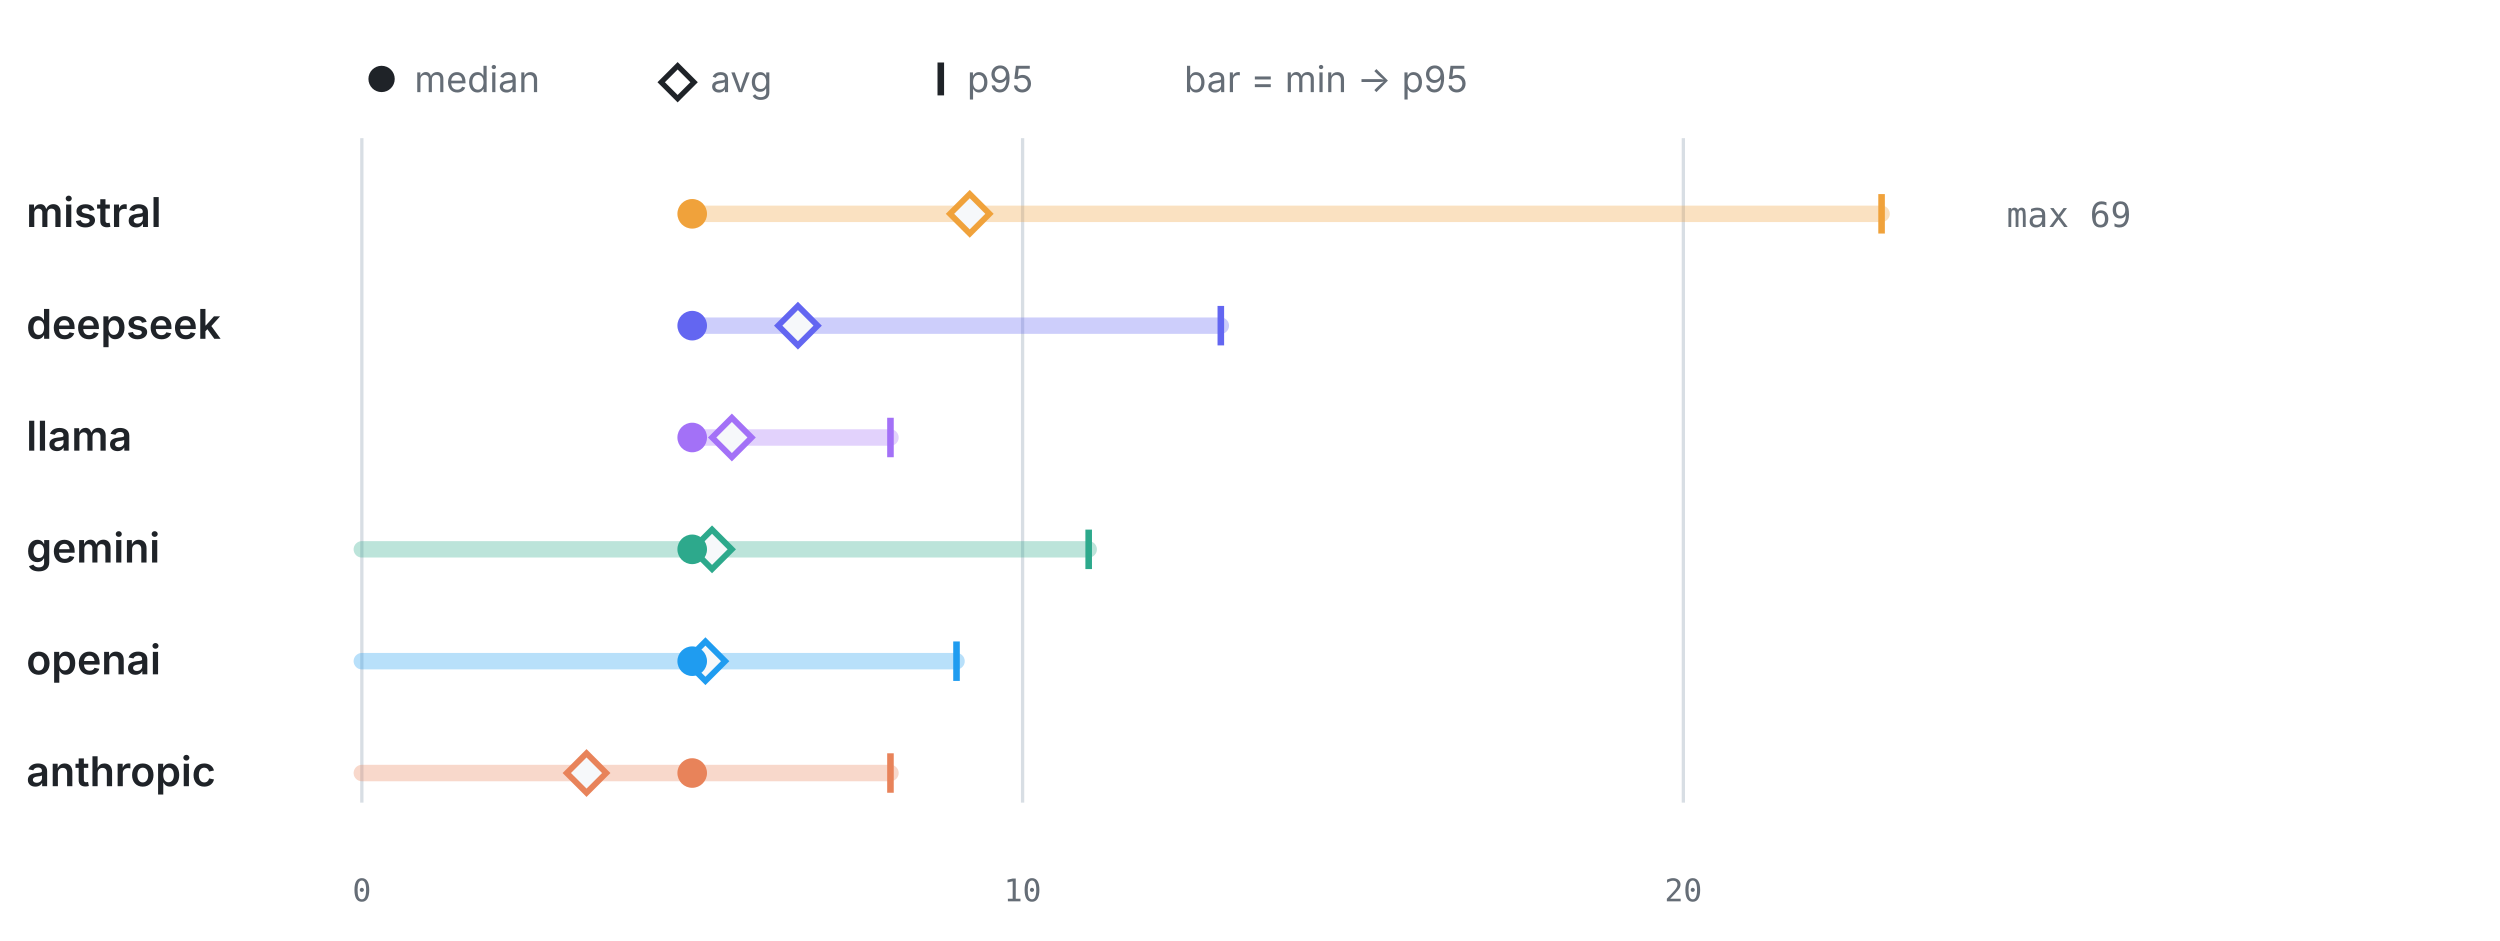
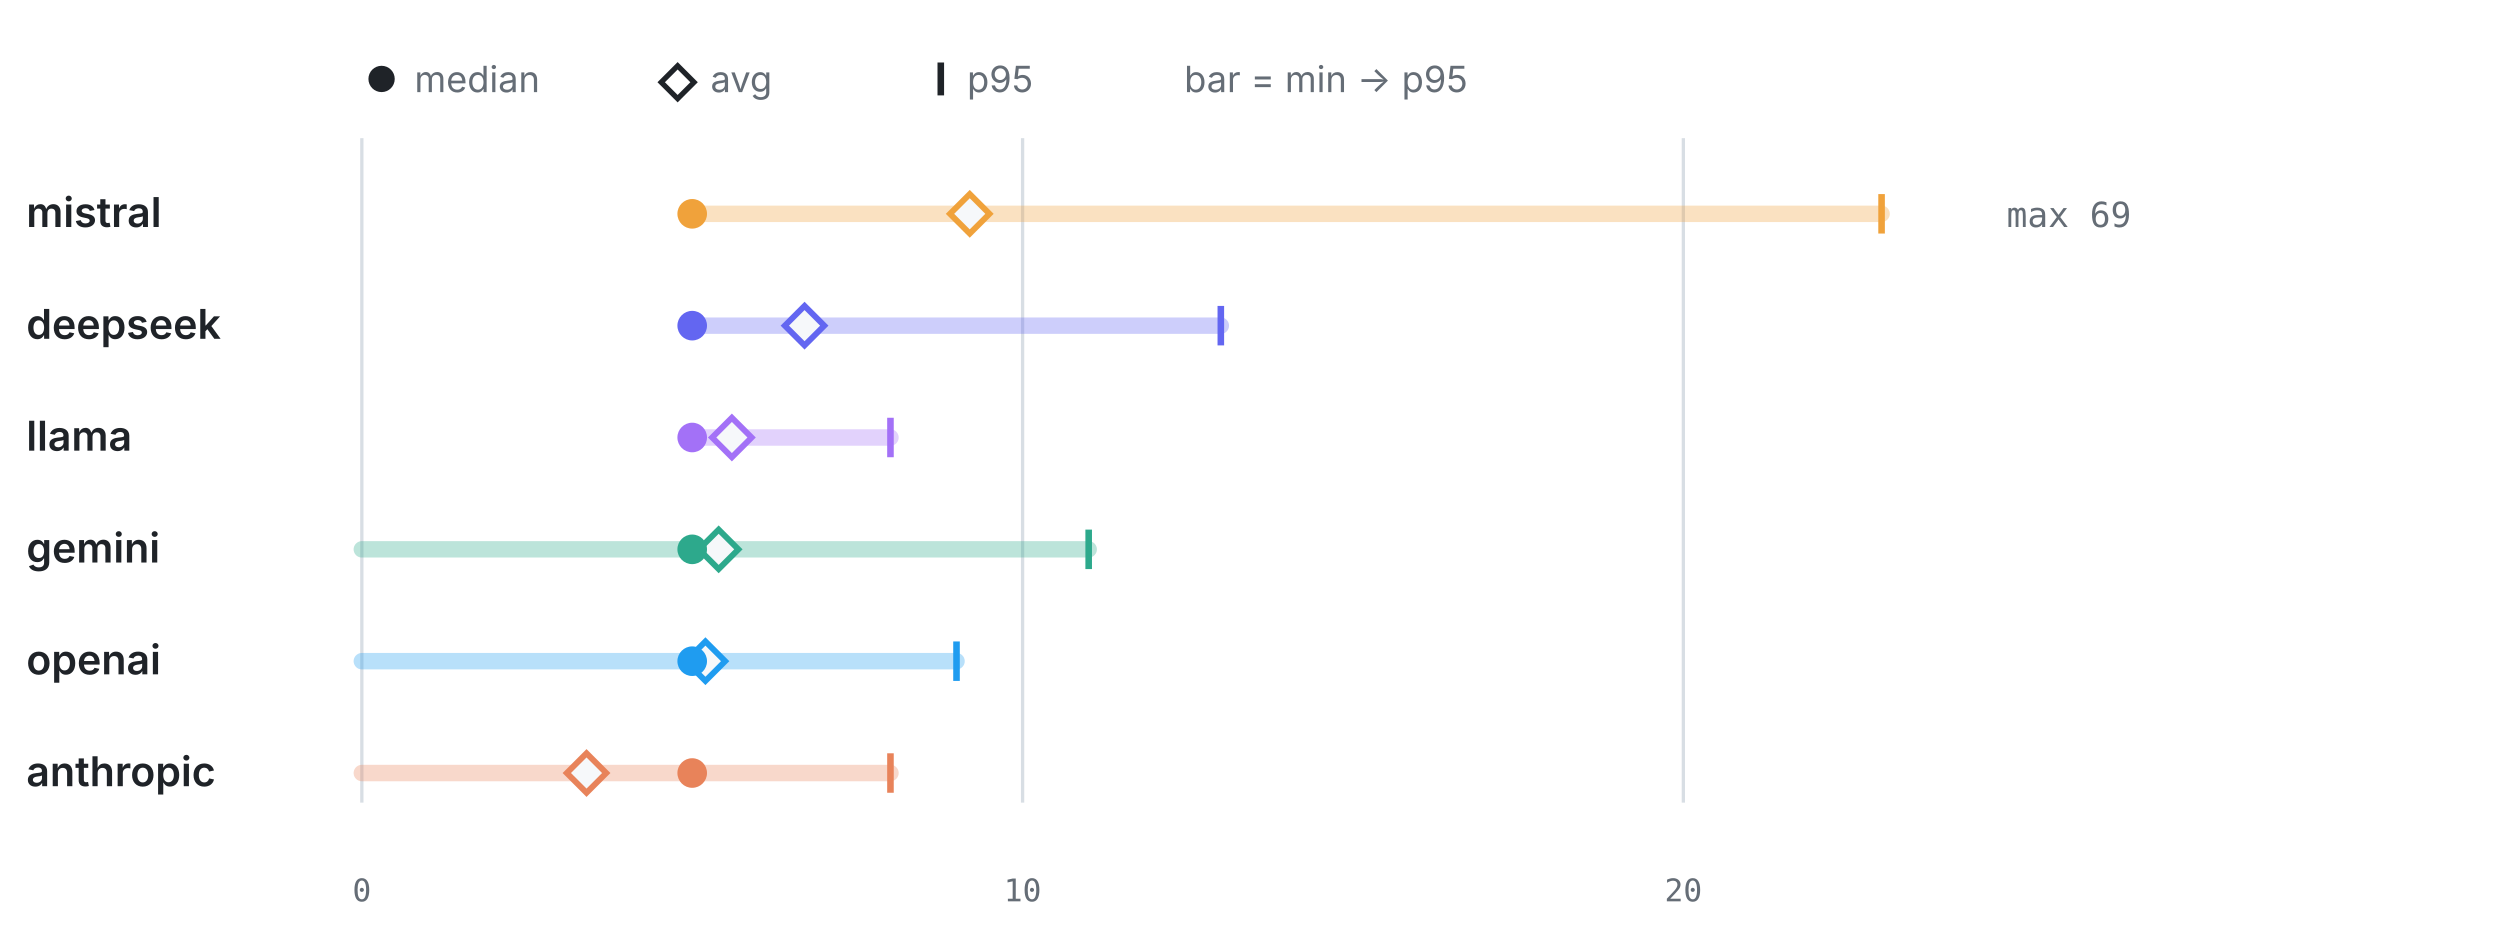
<svg xmlns="http://www.w3.org/2000/svg" viewBox="0 0 760 286" width="760" height="286" role="img" aria-label="LLM calls per test by provider" font-family="-apple-system,BlinkMacSystemFont,'Segoe UI',system-ui,sans-serif">
  <circle cx="116" cy="24" r="4" fill="#1f2328" />
  <text x="126" y="28" font-size="11" font-weight="400" text-anchor="start" fill="#656d76">median</text>
  <path d="M206 20 l5 5 -5 5 -5 -5 z" fill="none" stroke="#1f2328" stroke-width="1.6" />
  <text x="216" y="28" font-size="11" font-weight="400" text-anchor="start" fill="#656d76">avg</text>
  <line x1="286" y1="19" x2="286" y2="29" stroke="#1f2328" stroke-width="2" />
  <text x="294" y="28" font-size="11" font-weight="400" text-anchor="start" fill="#656d76">p95</text>
  <text x="360" y="28" font-size="11" font-weight="400" text-anchor="start" fill="#656d76">bar = min → p95</text>
  <line x1="110" y1="42" x2="110" y2="244" stroke="#d8dee4" stroke-width="1" />
  <text x="110" y="274" font-size="9.5" font-weight="400" text-anchor="middle" fill="#656d76" font-family="ui-monospace,SFMono-Regular,Menlo,monospace">0</text>
  <line x1="310.87" y1="42" x2="310.87" y2="244" stroke="#d8dee4" stroke-width="1" />
  <text x="310.87" y="274" font-size="9.5" font-weight="400" text-anchor="middle" fill="#656d76" font-family="ui-monospace,SFMono-Regular,Menlo,monospace">10</text>
  <line x1="511.74" y1="42" x2="511.74" y2="244" stroke="#d8dee4" stroke-width="1" />
  <text x="511.74" y="274" font-size="9.5" font-weight="400" text-anchor="middle" fill="#656d76" font-family="ui-monospace,SFMono-Regular,Menlo,monospace">20</text>
  <text x="8" y="69" font-size="12.5" font-weight="600" text-anchor="start" fill="#1f2328">mistral</text>
  <line x1="210.43" y1="65" x2="572" y2="65" stroke="#F0A23B" stroke-width="5" stroke-linecap="round" opacity="0.32" />
  <line x1="572" y1="59" x2="572" y2="71" stroke="#F0A23B" stroke-width="2" />
  <path d="M294.8 59 l6 6 -6 6 -6 -6 z" fill="#f6f8fa" stroke="#F0A23B" stroke-width="1.8" />
  <circle cx="210.43" cy="65" r="4.5" fill="#F0A23B" />
  <text x="610" y="69" font-size="10.5" font-weight="400" text-anchor="start" fill="#656d76" font-family="ui-monospace,SFMono-Regular,Menlo,monospace">max 69</text>
  <text x="8" y="103" font-size="12.5" font-weight="600" text-anchor="start" fill="#1f2328">deepseek</text>
  <line x1="210.43" y1="99" x2="371.13" y2="99" stroke="#6366F1" stroke-width="5" stroke-linecap="round" opacity="0.32" />
  <line x1="371.13" y1="93" x2="371.13" y2="105" stroke="#6366F1" stroke-width="2" />
-   <path d="M242.57 93 l6 6 -6 6 -6 -6 z" fill="#f6f8fa" stroke="#6366F1" stroke-width="1.8" />
+   <path d="M244.58 93 l6 6 -6 6 -6 -6 z" fill="#f6f8fa" stroke="#6366F1" stroke-width="1.8" />
  <circle cx="210.43" cy="99" r="4.5" fill="#6366F1" />
  <text x="8" y="137" font-size="12.5" font-weight="600" text-anchor="start" fill="#1f2328">llama</text>
  <line x1="210.43" y1="133" x2="270.7" y2="133" stroke="#A371F7" stroke-width="5" stroke-linecap="round" opacity="0.32" />
  <line x1="270.7" y1="127" x2="270.7" y2="139" stroke="#A371F7" stroke-width="2" />
  <path d="M222.49 127 l6 6 -6 6 -6 -6 z" fill="#f6f8fa" stroke="#A371F7" stroke-width="1.8" />
  <circle cx="210.43" cy="133" r="4.5" fill="#A371F7" />
  <text x="8" y="171" font-size="12.5" font-weight="600" text-anchor="start" fill="#1f2328">gemini</text>
  <line x1="110" y1="167" x2="330.96" y2="167" stroke="#2DA98C" stroke-width="5" stroke-linecap="round" opacity="0.32" />
  <line x1="330.96" y1="161" x2="330.96" y2="173" stroke="#2DA98C" stroke-width="2" />
-   <path d="M216.46 161 l6 6 -6 6 -6 -6 z" fill="#f6f8fa" stroke="#2DA98C" stroke-width="1.8" />
+   <path d="M218.47 161 l6 6 -6 6 -6 -6 z" fill="#f6f8fa" stroke="#2DA98C" stroke-width="1.8" />
  <circle cx="210.43" cy="167" r="4.5" fill="#2DA98C" />
  <text x="8" y="205" font-size="12.5" font-weight="600" text-anchor="start" fill="#1f2328">openai</text>
  <line x1="110" y1="201" x2="290.78" y2="201" stroke="#1F9CF0" stroke-width="5" stroke-linecap="round" opacity="0.32" />
  <line x1="290.78" y1="195" x2="290.78" y2="207" stroke="#1F9CF0" stroke-width="2" />
  <path d="M214.45 195 l6 6 -6 6 -6 -6 z" fill="#f6f8fa" stroke="#1F9CF0" stroke-width="1.8" />
  <circle cx="210.43" cy="201" r="4.5" fill="#1F9CF0" />
  <text x="8" y="239" font-size="12.5" font-weight="600" text-anchor="start" fill="#1f2328">anthropic</text>
  <line x1="110" y1="235" x2="270.7" y2="235" stroke="#E8835A" stroke-width="5" stroke-linecap="round" opacity="0.32" />
  <line x1="270.7" y1="229" x2="270.7" y2="241" stroke="#E8835A" stroke-width="2" />
  <path d="M178.3 229 l6 6 -6 6 -6 -6 z" fill="#f6f8fa" stroke="#E8835A" stroke-width="1.8" />
  <circle cx="210.43" cy="235" r="4.5" fill="#E8835A" />
</svg>
